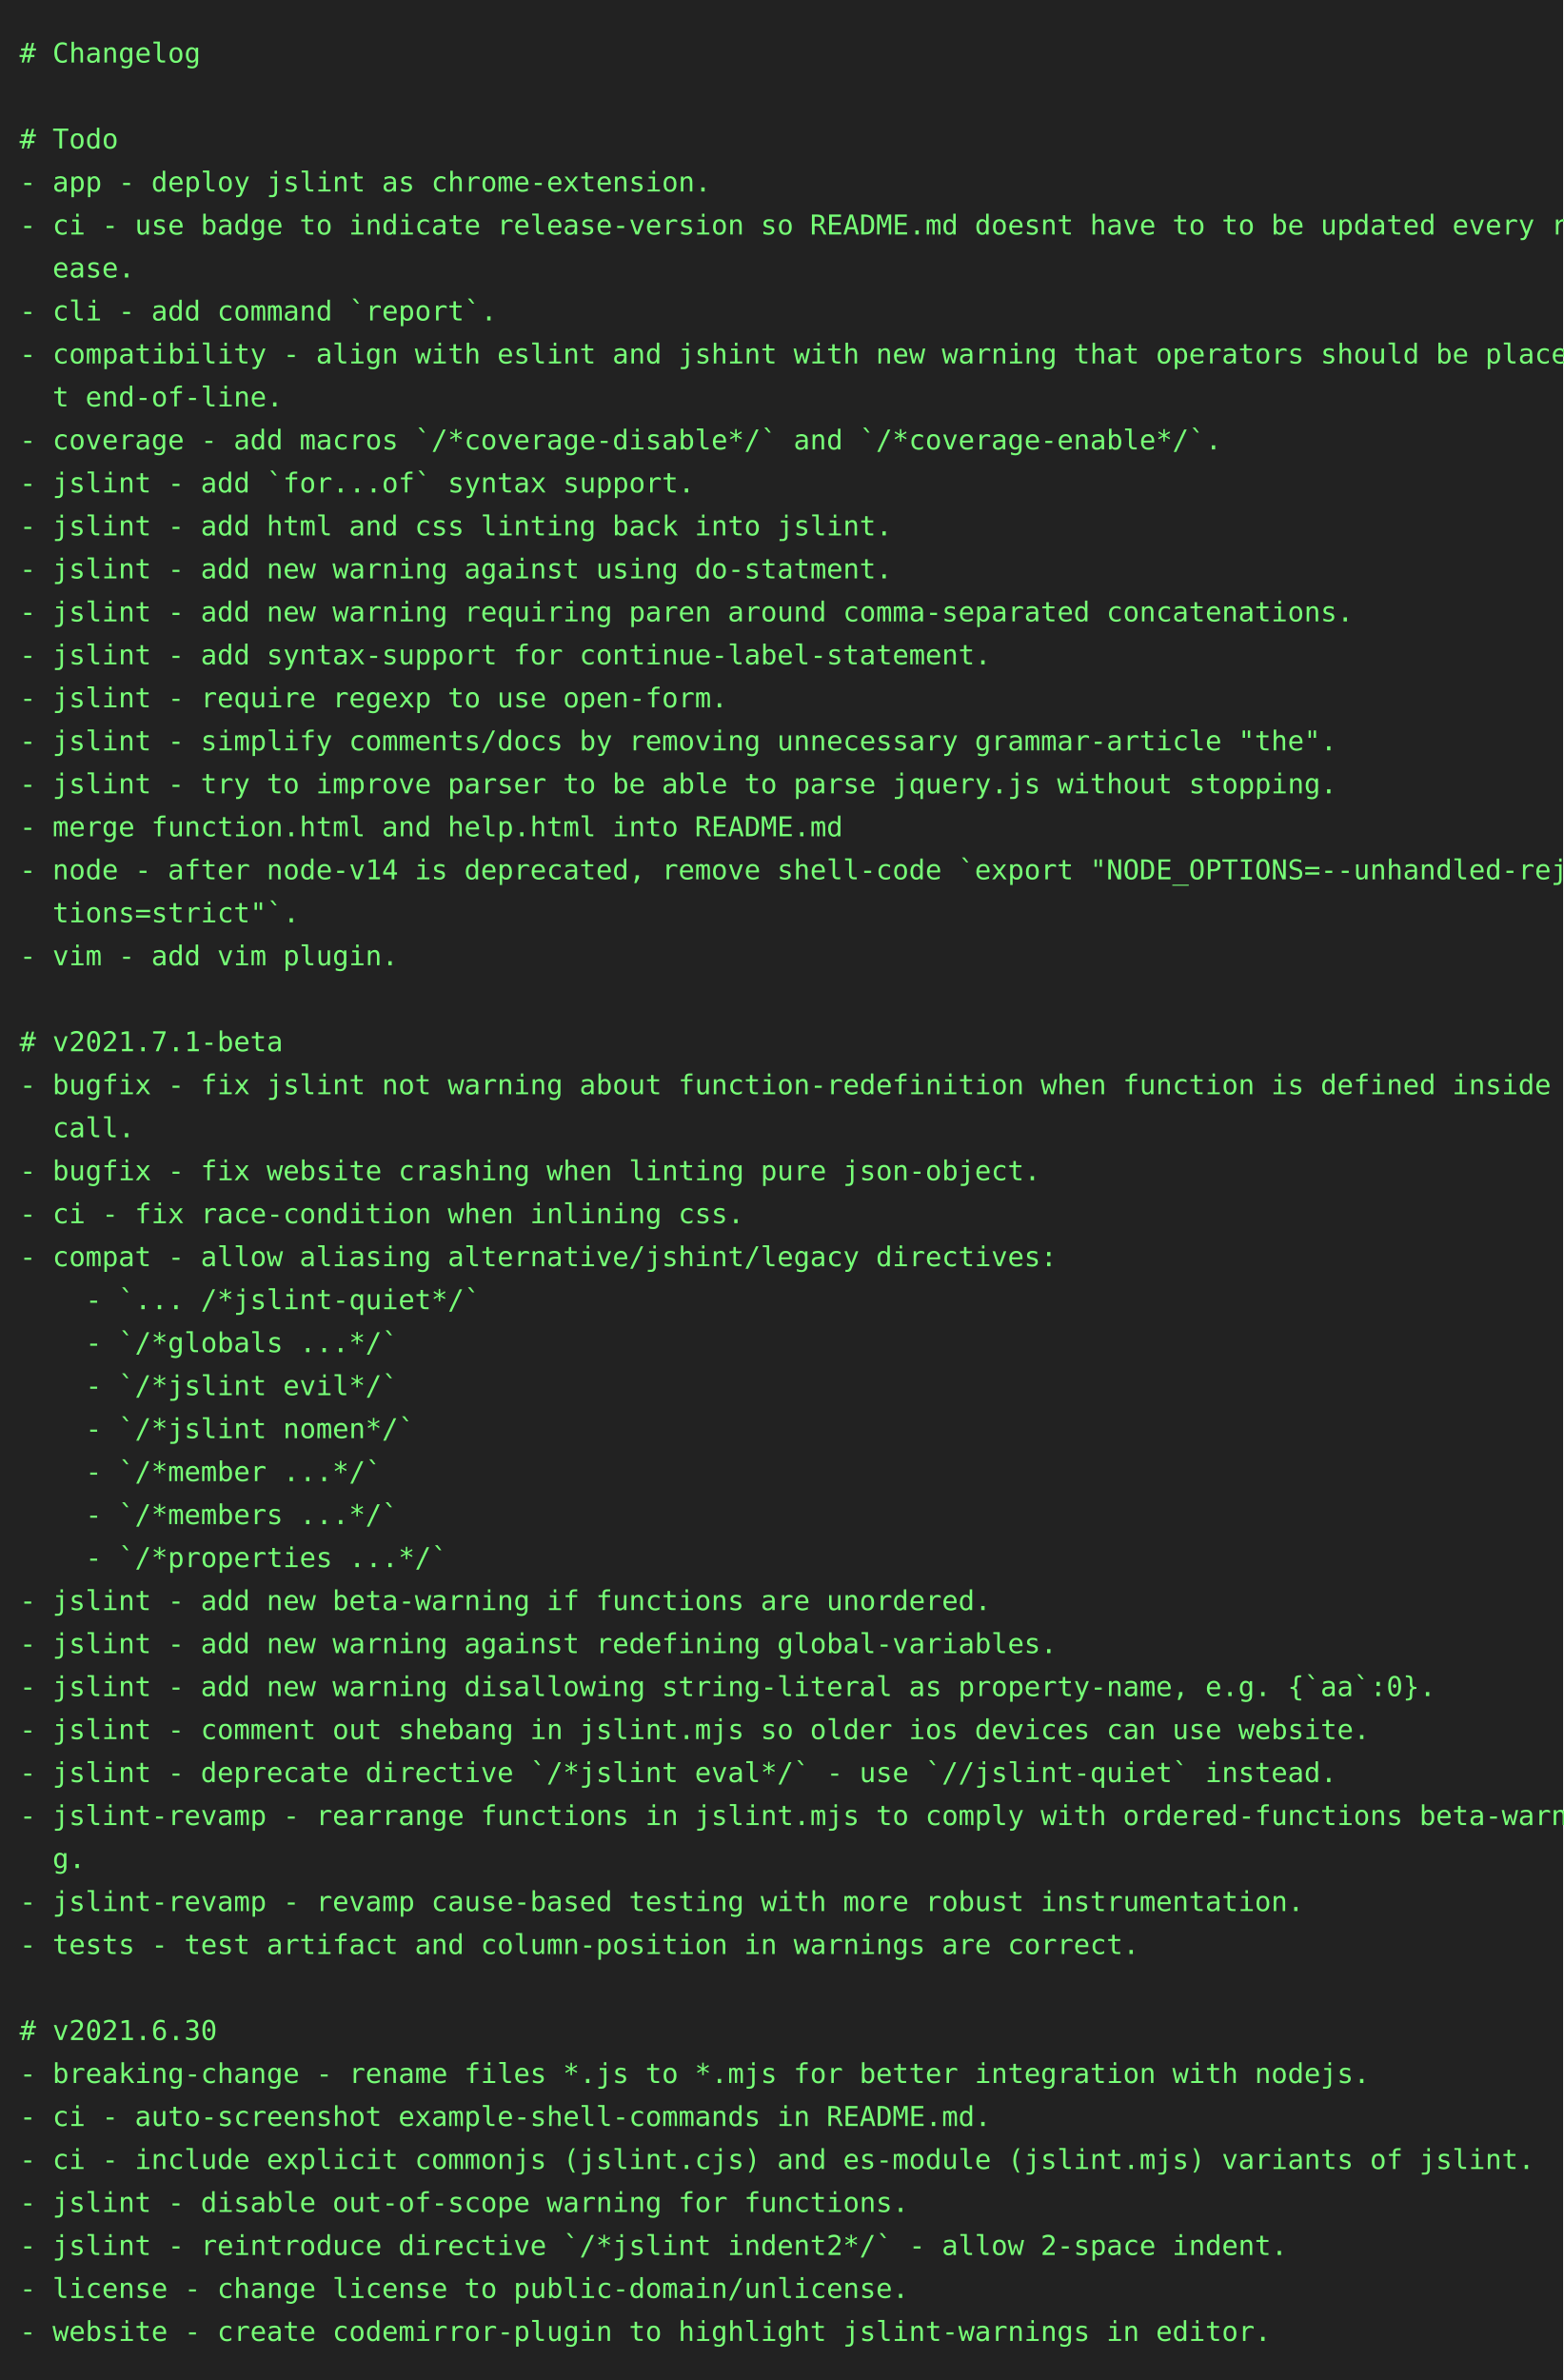
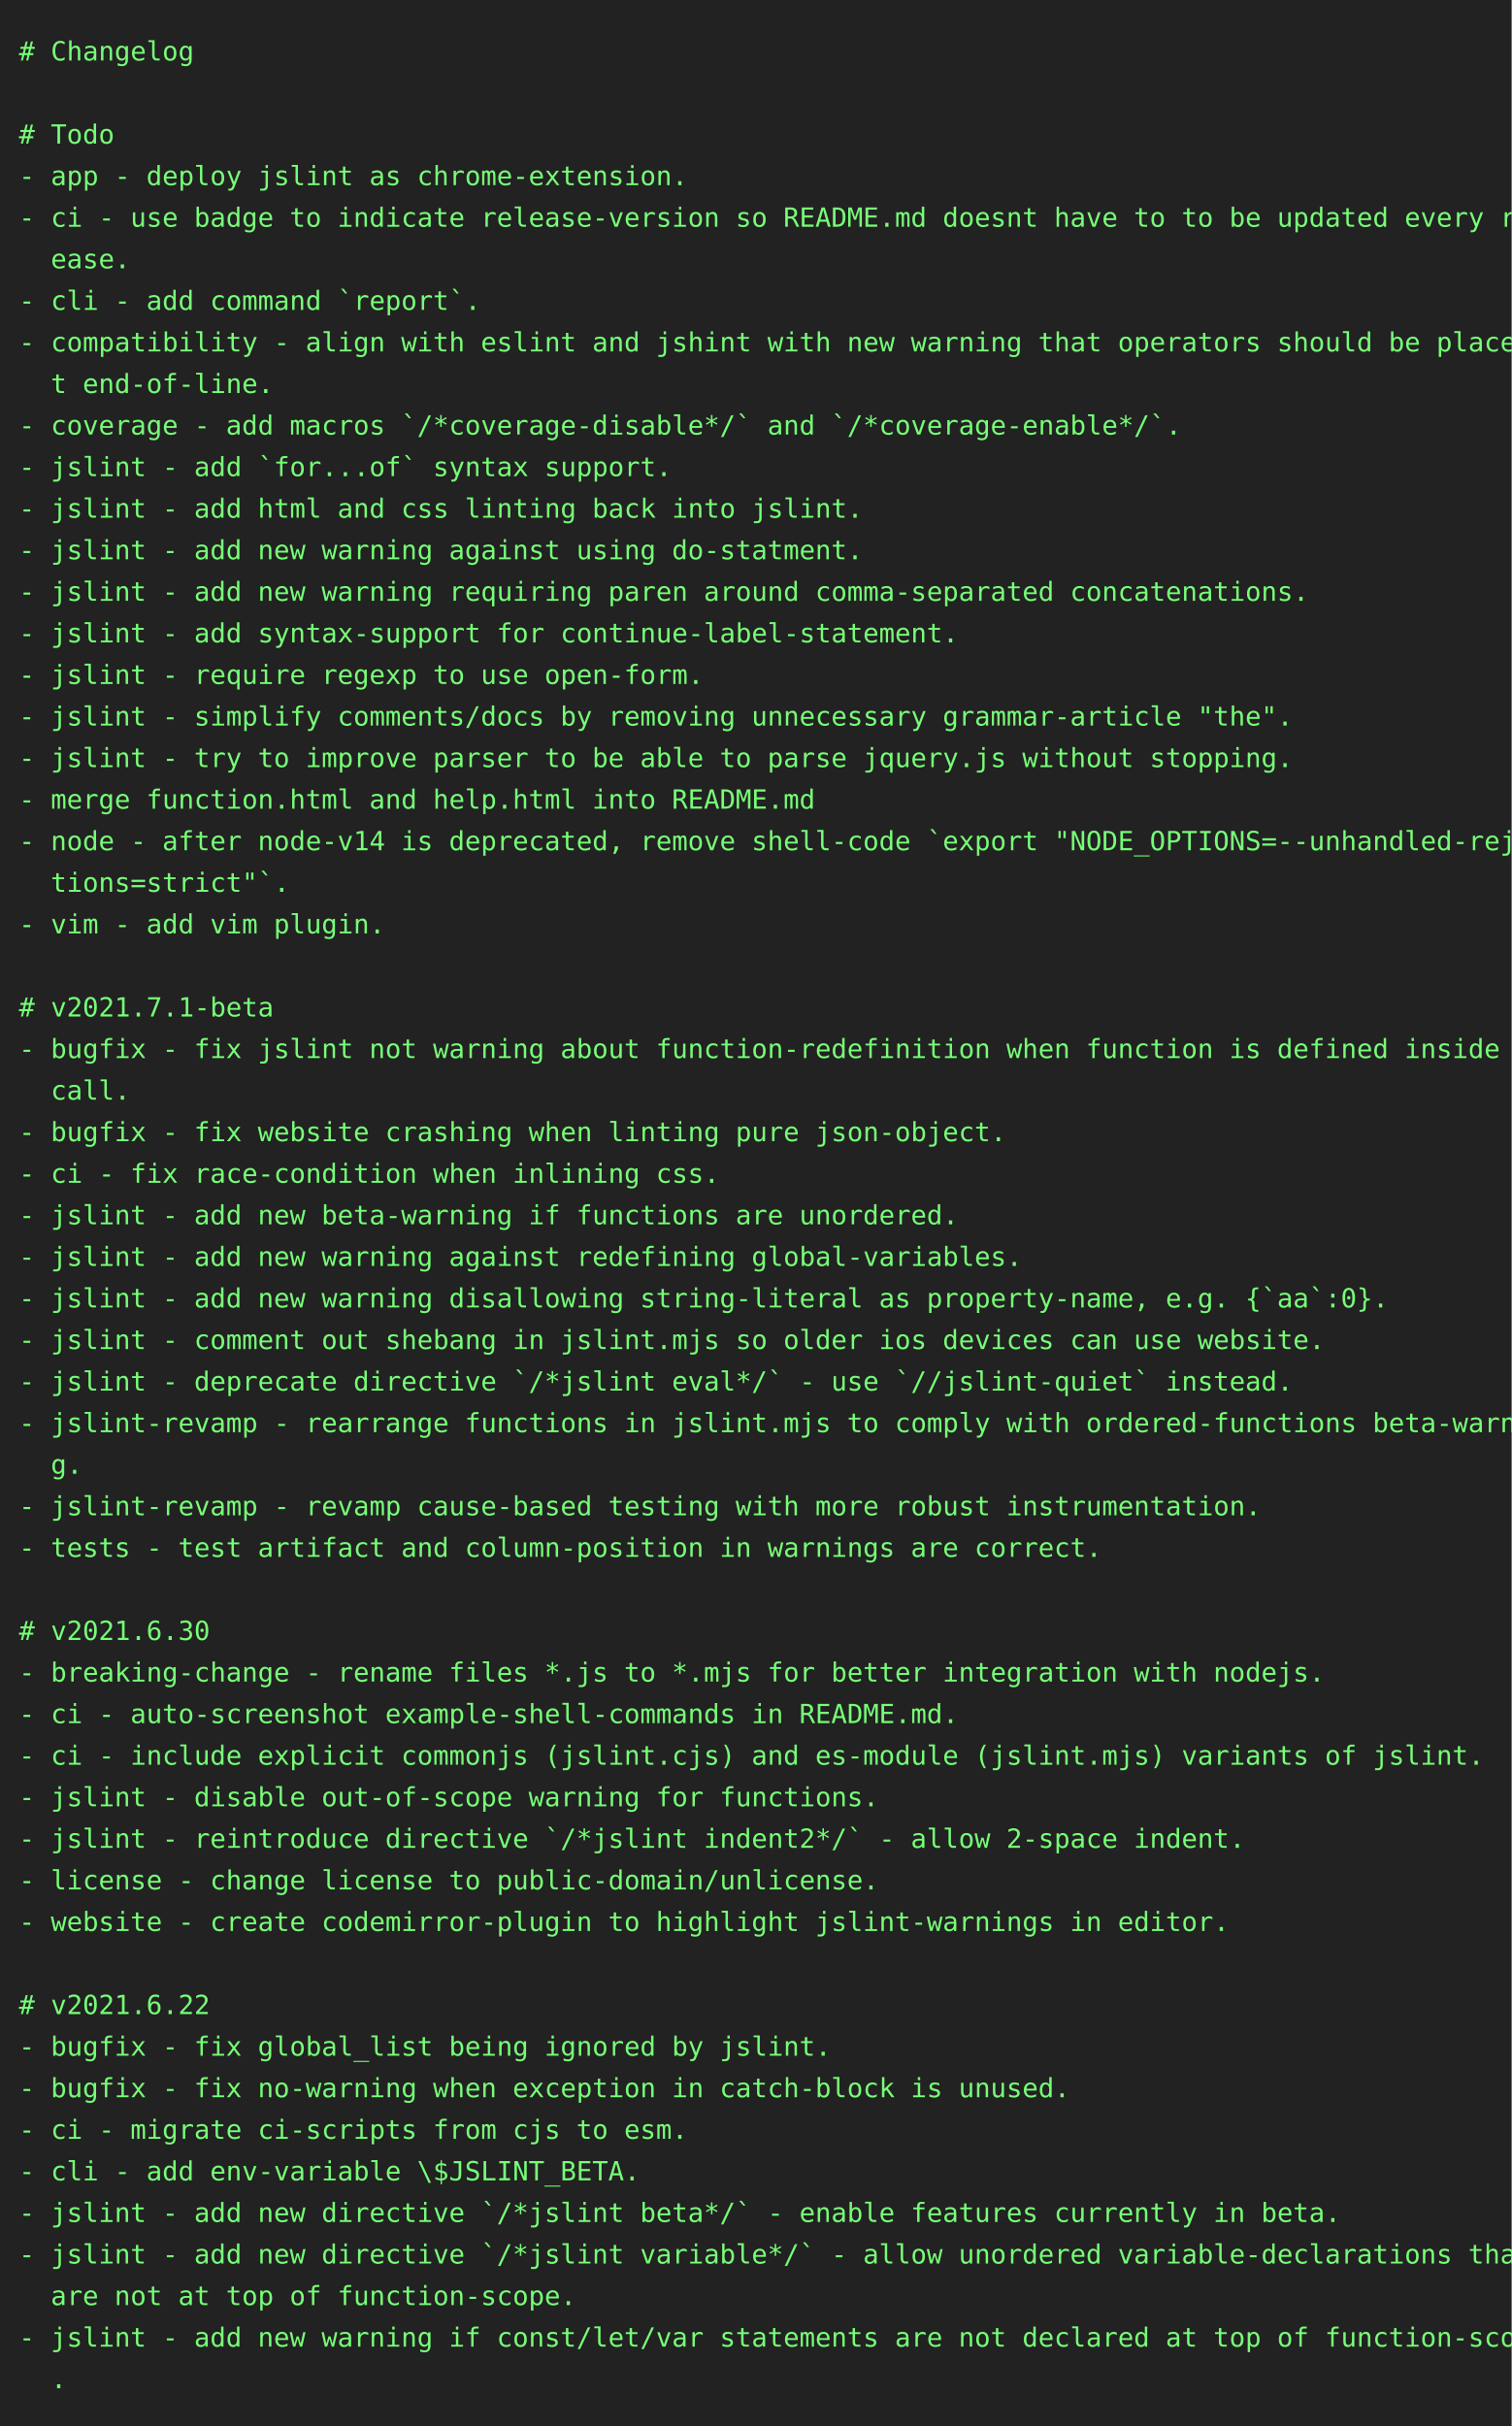
- <svg xmlns="http://www.w3.org/2000/svg" height="1218" width="800">
-   <rect height="1218" fill="#222" width="800" />
+ <svg xmlns="http://www.w3.org/2000/svg" height="1284" width="800">
+   <rect height="1284" fill="#222" width="800" />
  <text fill="#7f7" font-family="consolas, menlo, monospace" font-size="14" xml:space="preserve">
    <tspan lengthAdjust="spacingAndGlyphs" textLength="768" x="10" y="32"># Changelog                                                                                      </tspan>
    <tspan lengthAdjust="spacingAndGlyphs" textLength="768" x="10" y="54">                                                                                                 </tspan>
    <tspan lengthAdjust="spacingAndGlyphs" textLength="768" x="10" y="76"># Todo                                                                                           </tspan>
    <tspan lengthAdjust="spacingAndGlyphs" textLength="768" x="10" y="98">- app - deploy jslint as chrome-extension.                                                       </tspan>
    <tspan lengthAdjust="spacingAndGlyphs" textLength="768" x="10" y="120">- ci - use badge to indicate release-version so README.md doesnt have to to be updated every rel\</tspan>
    <tspan lengthAdjust="spacingAndGlyphs" textLength="768" x="10" y="142">  ease.                                                                                          </tspan>
    <tspan lengthAdjust="spacingAndGlyphs" textLength="768" x="10" y="164">- cli - add command `report`.                                                                    </tspan>
    <tspan lengthAdjust="spacingAndGlyphs" textLength="768" x="10" y="186">- compatibility - align with eslint and jshint with new warning that operators should be place a\</tspan>
    <tspan lengthAdjust="spacingAndGlyphs" textLength="768" x="10" y="208">  t end-of-line.                                                                                 </tspan>
    <tspan lengthAdjust="spacingAndGlyphs" textLength="768" x="10" y="230">- coverage - add macros `/*coverage-disable*/` and `/*coverage-enable*/`.                        </tspan>
    <tspan lengthAdjust="spacingAndGlyphs" textLength="768" x="10" y="252">- jslint - add `for...of` syntax support.                                                        </tspan>
    <tspan lengthAdjust="spacingAndGlyphs" textLength="768" x="10" y="274">- jslint - add html and css linting back into jslint.                                            </tspan>
    <tspan lengthAdjust="spacingAndGlyphs" textLength="768" x="10" y="296">- jslint - add new warning against using do-statment.                                            </tspan>
    <tspan lengthAdjust="spacingAndGlyphs" textLength="768" x="10" y="318">- jslint - add new warning requiring paren around comma-separated concatenations.                </tspan>
    <tspan lengthAdjust="spacingAndGlyphs" textLength="768" x="10" y="340">- jslint - add syntax-support for continue-label-statement.                                      </tspan>
    <tspan lengthAdjust="spacingAndGlyphs" textLength="768" x="10" y="362">- jslint - require regexp to use open-form.                                                      </tspan>
    <tspan lengthAdjust="spacingAndGlyphs" textLength="768" x="10" y="384">- jslint - simplify comments/docs by removing unnecessary grammar-article "the".                 </tspan>
    <tspan lengthAdjust="spacingAndGlyphs" textLength="768" x="10" y="406">- jslint - try to improve parser to be able to parse jquery.js without stopping.                 </tspan>
    <tspan lengthAdjust="spacingAndGlyphs" textLength="768" x="10" y="428">- merge function.html and help.html into README.md                                               </tspan>
    <tspan lengthAdjust="spacingAndGlyphs" textLength="768" x="10" y="450">- node - after node-v14 is deprecated, remove shell-code `export "NODE_OPTIONS=--unhandled-rejec\</tspan>
    <tspan lengthAdjust="spacingAndGlyphs" textLength="768" x="10" y="472">  tions=strict"`.                                                                                </tspan>
    <tspan lengthAdjust="spacingAndGlyphs" textLength="768" x="10" y="494">- vim - add vim plugin.                                                                          </tspan>
    <tspan lengthAdjust="spacingAndGlyphs" textLength="768" x="10" y="516">                                                                                                 </tspan>
    <tspan lengthAdjust="spacingAndGlyphs" textLength="768" x="10" y="538"># v2021.7.1-beta                                                                                 </tspan>
    <tspan lengthAdjust="spacingAndGlyphs" textLength="768" x="10" y="560">- bugfix - fix jslint not warning about function-redefinition when function is defined inside a \</tspan>
    <tspan lengthAdjust="spacingAndGlyphs" textLength="768" x="10" y="582">  call.                                                                                          </tspan>
    <tspan lengthAdjust="spacingAndGlyphs" textLength="768" x="10" y="604">- bugfix - fix website crashing when linting pure json-object.                                   </tspan>
    <tspan lengthAdjust="spacingAndGlyphs" textLength="768" x="10" y="626">- ci - fix race-condition when inlining css.                                                     </tspan>
-     <tspan lengthAdjust="spacingAndGlyphs" textLength="768" x="10" y="648">- compat - allow aliasing alternative/jshint/legacy directives:                                  </tspan>
-     <tspan lengthAdjust="spacingAndGlyphs" textLength="768" x="10" y="670">    - `... /*jslint-quiet*/`                                                                     </tspan>
-     <tspan lengthAdjust="spacingAndGlyphs" textLength="768" x="10" y="692">    - `/*globals ...*/`                                                                          </tspan>
-     <tspan lengthAdjust="spacingAndGlyphs" textLength="768" x="10" y="714">    - `/*jslint evil*/`                                                                          </tspan>
-     <tspan lengthAdjust="spacingAndGlyphs" textLength="768" x="10" y="736">    - `/*jslint nomen*/`                                                                         </tspan>
-     <tspan lengthAdjust="spacingAndGlyphs" textLength="768" x="10" y="758">    - `/*member ...*/`                                                                           </tspan>
-     <tspan lengthAdjust="spacingAndGlyphs" textLength="768" x="10" y="780">    - `/*members ...*/`                                                                          </tspan>
-     <tspan lengthAdjust="spacingAndGlyphs" textLength="768" x="10" y="802">    - `/*properties ...*/`                                                                       </tspan>
-     <tspan lengthAdjust="spacingAndGlyphs" textLength="768" x="10" y="824">- jslint - add new beta-warning if functions are unordered.                                      </tspan>
-     <tspan lengthAdjust="spacingAndGlyphs" textLength="768" x="10" y="846">- jslint - add new warning against redefining global-variables.                                  </tspan>
-     <tspan lengthAdjust="spacingAndGlyphs" textLength="768" x="10" y="868">- jslint - add new warning disallowing string-literal as property-name, e.g. {`aa`:0}.           </tspan>
-     <tspan lengthAdjust="spacingAndGlyphs" textLength="768" x="10" y="890">- jslint - comment out shebang in jslint.mjs so older ios devices can use website.               </tspan>
-     <tspan lengthAdjust="spacingAndGlyphs" textLength="768" x="10" y="912">- jslint - deprecate directive `/*jslint eval*/` - use `//jslint-quiet` instead.                 </tspan>
-     <tspan lengthAdjust="spacingAndGlyphs" textLength="768" x="10" y="934">- jslint-revamp - rearrange functions in jslint.mjs to comply with ordered-functions beta-warnin\</tspan>
-     <tspan lengthAdjust="spacingAndGlyphs" textLength="768" x="10" y="956">  g.                                                                                             </tspan>
-     <tspan lengthAdjust="spacingAndGlyphs" textLength="768" x="10" y="978">- jslint-revamp - revamp cause-based testing with more robust instrumentation.                   </tspan>
-     <tspan lengthAdjust="spacingAndGlyphs" textLength="768" x="10" y="1000">- tests - test artifact and column-position in warnings are correct.                             </tspan>
-     <tspan lengthAdjust="spacingAndGlyphs" textLength="768" x="10" y="1022">                                                                                                 </tspan>
-     <tspan lengthAdjust="spacingAndGlyphs" textLength="768" x="10" y="1044"># v2021.6.30                                                                                     </tspan>
-     <tspan lengthAdjust="spacingAndGlyphs" textLength="768" x="10" y="1066">- breaking-change - rename files *.js to *.mjs for better integration with nodejs.               </tspan>
-     <tspan lengthAdjust="spacingAndGlyphs" textLength="768" x="10" y="1088">- ci - auto-screenshot example-shell-commands in README.md.                                      </tspan>
-     <tspan lengthAdjust="spacingAndGlyphs" textLength="768" x="10" y="1110">- ci - include explicit commonjs (jslint.cjs) and es-module (jslint.mjs) variants of jslint.     </tspan>
-     <tspan lengthAdjust="spacingAndGlyphs" textLength="768" x="10" y="1132">- jslint - disable out-of-scope warning for functions.                                           </tspan>
-     <tspan lengthAdjust="spacingAndGlyphs" textLength="768" x="10" y="1154">- jslint - reintroduce directive `/*jslint indent2*/` - allow 2-space indent.                    </tspan>
-     <tspan lengthAdjust="spacingAndGlyphs" textLength="768" x="10" y="1176">- license - change license to public-domain/unlicense.                                           </tspan>
-     <tspan lengthAdjust="spacingAndGlyphs" textLength="768" x="10" y="1198">- website - create codemirror-plugin to highlight jslint-warnings in editor.                     </tspan>
+     <tspan lengthAdjust="spacingAndGlyphs" textLength="768" x="10" y="648">- jslint - add new beta-warning if functions are unordered.                                      </tspan>
+     <tspan lengthAdjust="spacingAndGlyphs" textLength="768" x="10" y="670">- jslint - add new warning against redefining global-variables.                                  </tspan>
+     <tspan lengthAdjust="spacingAndGlyphs" textLength="768" x="10" y="692">- jslint - add new warning disallowing string-literal as property-name, e.g. {`aa`:0}.           </tspan>
+     <tspan lengthAdjust="spacingAndGlyphs" textLength="768" x="10" y="714">- jslint - comment out shebang in jslint.mjs so older ios devices can use website.               </tspan>
+     <tspan lengthAdjust="spacingAndGlyphs" textLength="768" x="10" y="736">- jslint - deprecate directive `/*jslint eval*/` - use `//jslint-quiet` instead.                 </tspan>
+     <tspan lengthAdjust="spacingAndGlyphs" textLength="768" x="10" y="758">- jslint-revamp - rearrange functions in jslint.mjs to comply with ordered-functions beta-warnin\</tspan>
+     <tspan lengthAdjust="spacingAndGlyphs" textLength="768" x="10" y="780">  g.                                                                                             </tspan>
+     <tspan lengthAdjust="spacingAndGlyphs" textLength="768" x="10" y="802">- jslint-revamp - revamp cause-based testing with more robust instrumentation.                   </tspan>
+     <tspan lengthAdjust="spacingAndGlyphs" textLength="768" x="10" y="824">- tests - test artifact and column-position in warnings are correct.                             </tspan>
+     <tspan lengthAdjust="spacingAndGlyphs" textLength="768" x="10" y="846">                                                                                                 </tspan>
+     <tspan lengthAdjust="spacingAndGlyphs" textLength="768" x="10" y="868"># v2021.6.30                                                                                     </tspan>
+     <tspan lengthAdjust="spacingAndGlyphs" textLength="768" x="10" y="890">- breaking-change - rename files *.js to *.mjs for better integration with nodejs.               </tspan>
+     <tspan lengthAdjust="spacingAndGlyphs" textLength="768" x="10" y="912">- ci - auto-screenshot example-shell-commands in README.md.                                      </tspan>
+     <tspan lengthAdjust="spacingAndGlyphs" textLength="768" x="10" y="934">- ci - include explicit commonjs (jslint.cjs) and es-module (jslint.mjs) variants of jslint.     </tspan>
+     <tspan lengthAdjust="spacingAndGlyphs" textLength="768" x="10" y="956">- jslint - disable out-of-scope warning for functions.                                           </tspan>
+     <tspan lengthAdjust="spacingAndGlyphs" textLength="768" x="10" y="978">- jslint - reintroduce directive `/*jslint indent2*/` - allow 2-space indent.                    </tspan>
+     <tspan lengthAdjust="spacingAndGlyphs" textLength="768" x="10" y="1000">- license - change license to public-domain/unlicense.                                           </tspan>
+     <tspan lengthAdjust="spacingAndGlyphs" textLength="768" x="10" y="1022">- website - create codemirror-plugin to highlight jslint-warnings in editor.                     </tspan>
+     <tspan lengthAdjust="spacingAndGlyphs" textLength="768" x="10" y="1044">                                                                                                 </tspan>
+     <tspan lengthAdjust="spacingAndGlyphs" textLength="768" x="10" y="1066"># v2021.6.22                                                                                     </tspan>
+     <tspan lengthAdjust="spacingAndGlyphs" textLength="768" x="10" y="1088">- bugfix - fix global_list being ignored by jslint.                                              </tspan>
+     <tspan lengthAdjust="spacingAndGlyphs" textLength="768" x="10" y="1110">- bugfix - fix no-warning when exception in catch-block is unused.                               </tspan>
+     <tspan lengthAdjust="spacingAndGlyphs" textLength="768" x="10" y="1132">- ci - migrate ci-scripts from cjs to esm.                                                       </tspan>
+     <tspan lengthAdjust="spacingAndGlyphs" textLength="768" x="10" y="1154">- cli - add env-variable \$JSLINT_BETA.                                                          </tspan>
+     <tspan lengthAdjust="spacingAndGlyphs" textLength="768" x="10" y="1176">- jslint - add new directive `/*jslint beta*/` - enable features currently in beta.              </tspan>
+     <tspan lengthAdjust="spacingAndGlyphs" textLength="768" x="10" y="1198">- jslint - add new directive `/*jslint variable*/` - allow unordered variable-declarations that \</tspan>
+     <tspan lengthAdjust="spacingAndGlyphs" textLength="768" x="10" y="1220">  are not at top of function-scope.                                                              </tspan>
+     <tspan lengthAdjust="spacingAndGlyphs" textLength="768" x="10" y="1242">- jslint - add new warning if const/let/var statements are not declared at top of function-scope\</tspan>
+     <tspan lengthAdjust="spacingAndGlyphs" textLength="768" x="10" y="1264">  .                                                                                              </tspan>
  </text>
</svg>
